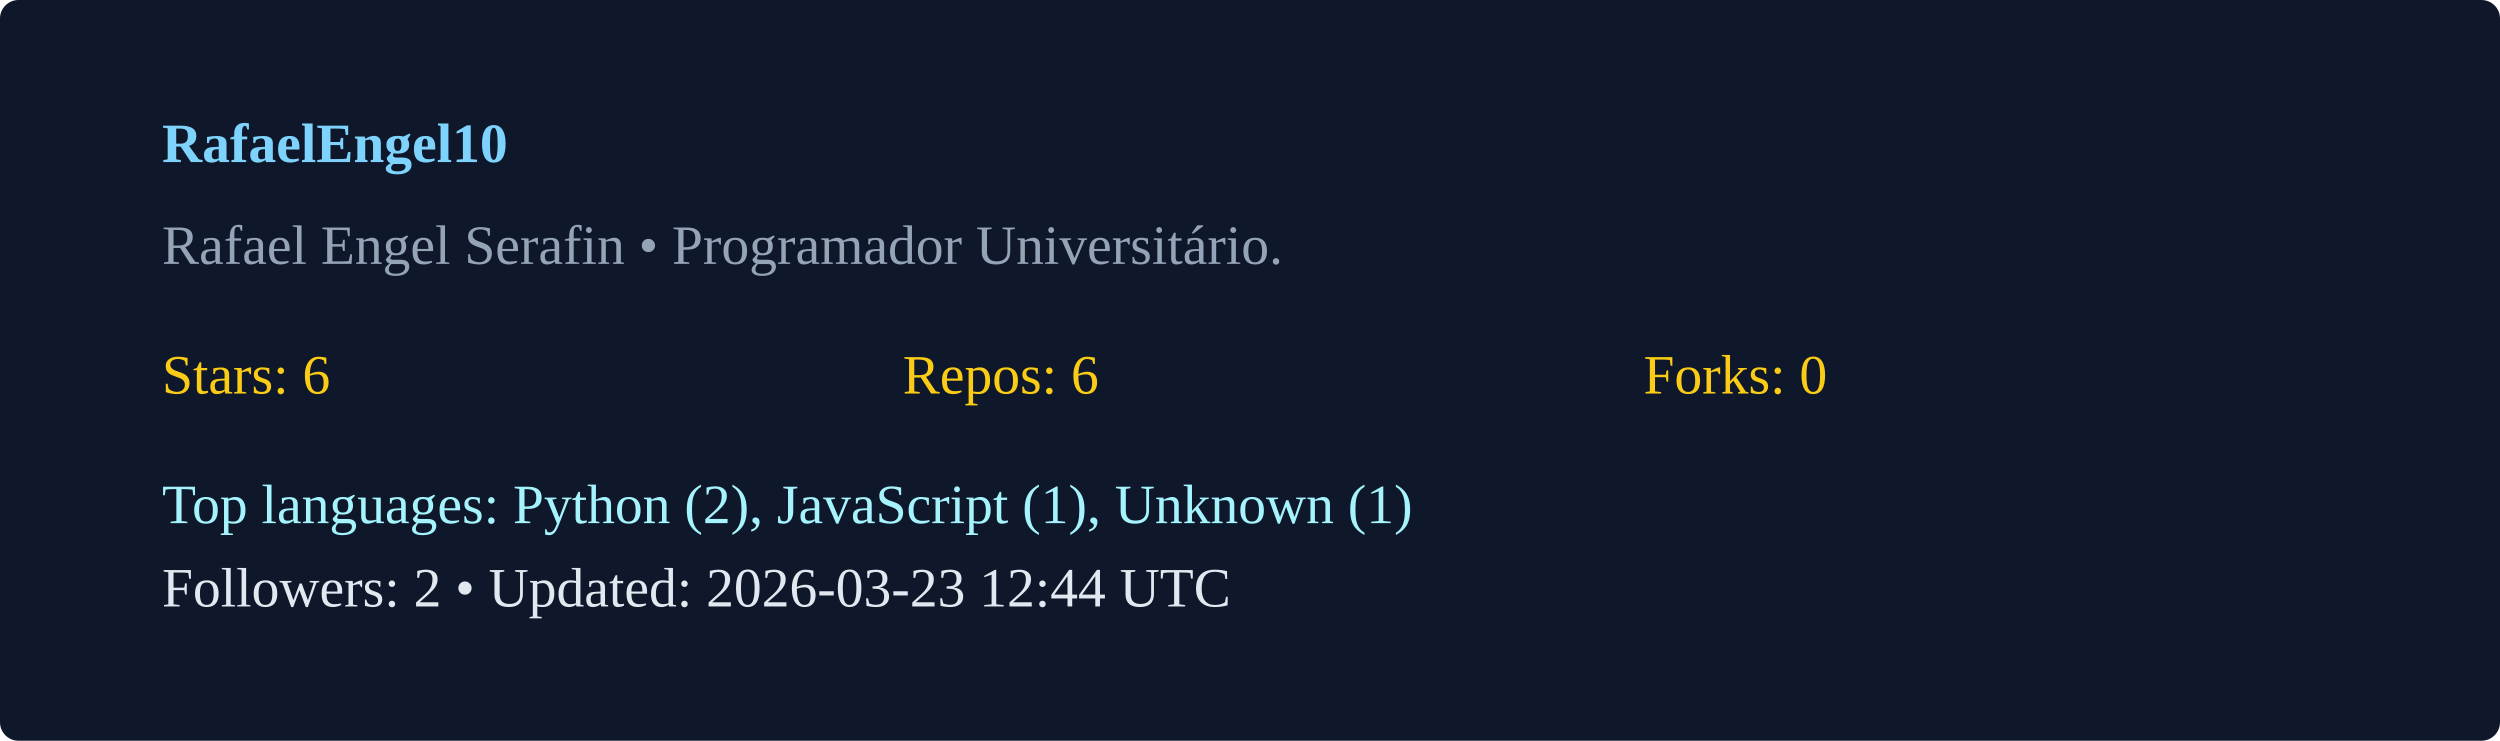
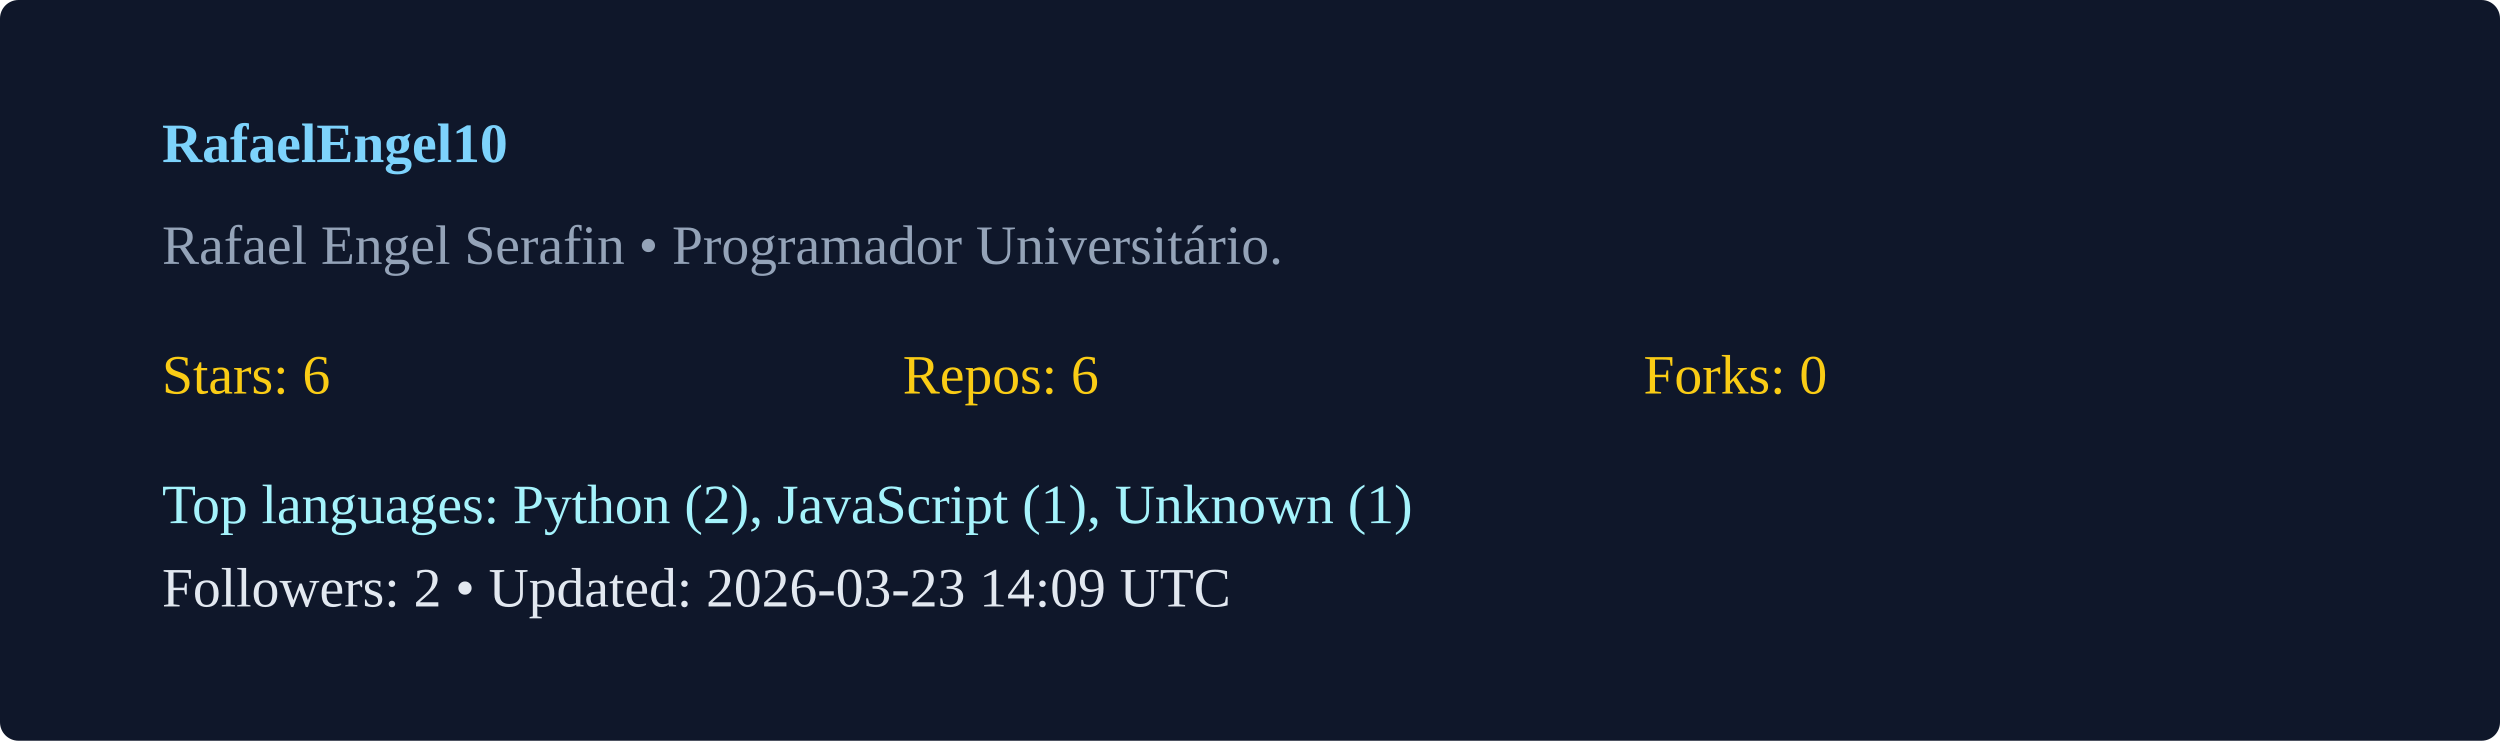
<svg xmlns="http://www.w3.org/2000/svg" width="540" height="160" viewBox="0 0 540 160">
  <rect width="100%" height="100%" rx="4" fill="#0f172a" />
  <g transform="translate(35,35)">
    <text x="0" y="0" fill="#7dd3fc" font-weight="600">RafaelEngel10</text>
    <text x="0" y="22" fill="#94a3b8">Rafael Engel Serafin  • Programador Universitário. </text>
    <g transform="translate(0,50)">
      <text x="0" y="0" fill="#facc15">Stars: 6</text>
      <text x="160" y="0" fill="#facc15">Repos: 6</text>
      <text x="320" y="0" fill="#facc15">Forks: 0</text>
      <text x="0" y="28" fill="#a5f3fc">Top languages: Python (2), JavaScript (1), Unknown (1)</text>
-       <text x="0" y="46" fill="#e2e8f0">Followers: 2 • Updated: 2026-03-23 12:44 UTC</text>
+       <text x="0" y="46" fill="#e2e8f0">Followers: 2 • Updated: 2026-03-23 14:09 UTC</text>
    </g>
  </g>
</svg>
